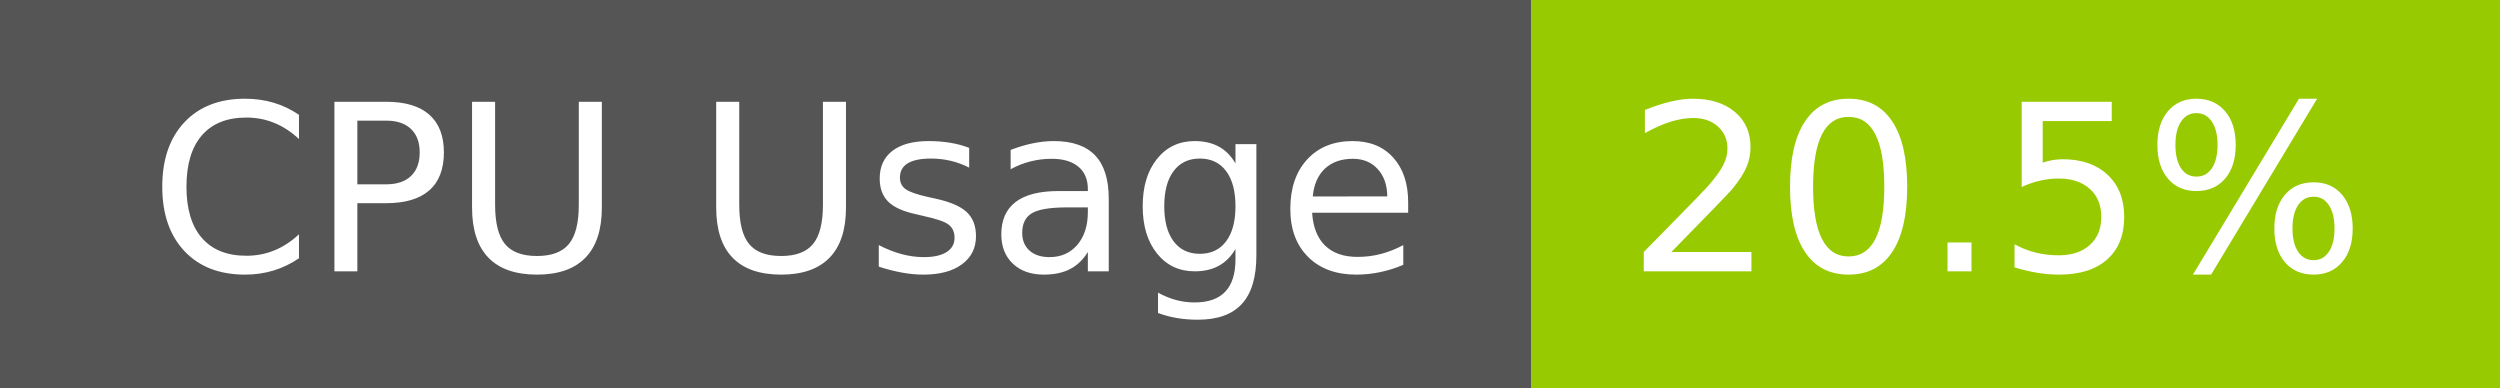
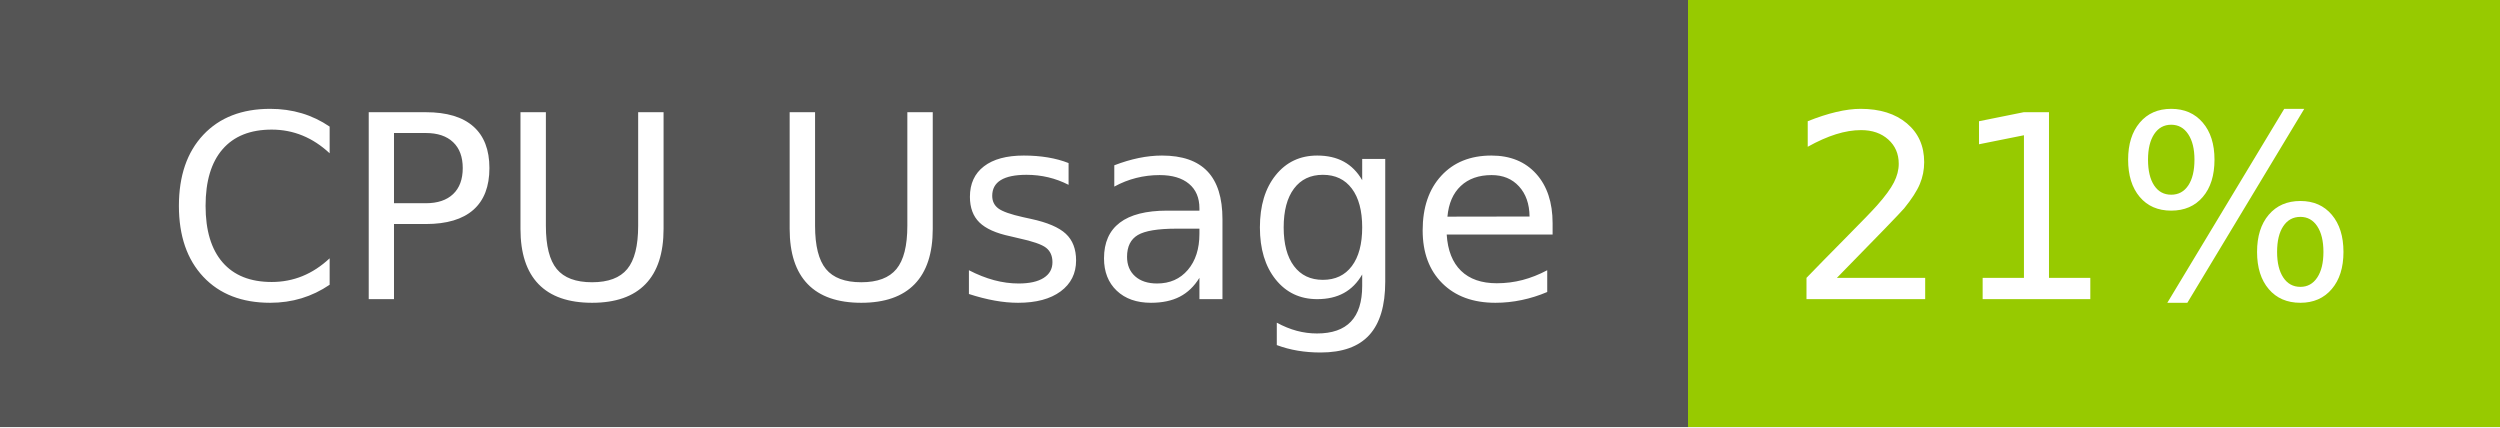
- <svg xmlns="http://www.w3.org/2000/svg" width="129" height="20" role="img" aria-label="CPU Usage: 20.5%">
+ <svg xmlns="http://www.w3.org/2000/svg" width="117" height="20" role="img" aria-label="CPU Usage: 21%">
  <g shape-rendering="crispEdges">
    <rect width="79" height="20" fill="#555" />
-     <rect x="79" width="50" height="20" fill="#97ca00" />
+     <rect x="79" width="38" height="20" fill="#97ca00" />
  </g>
  <g fill="#fff" text-anchor="middle" font-family="Verdana,Geneva,DejaVu Sans,sans-serif" text-rendering="geometricPrecision" font-size="120">
    <text x="405" y="140" transform="scale(.1)" fill="#fff" textLength="665">CPU Usage</text>
-     <text x="1030" y="140" transform="scale(.1)" fill="#fff" textLength="390">20.5%</text>
+     <text x="970" y="140" transform="scale(.1)" fill="#fff" textLength="276">21%</text>
  </g>
</svg>
